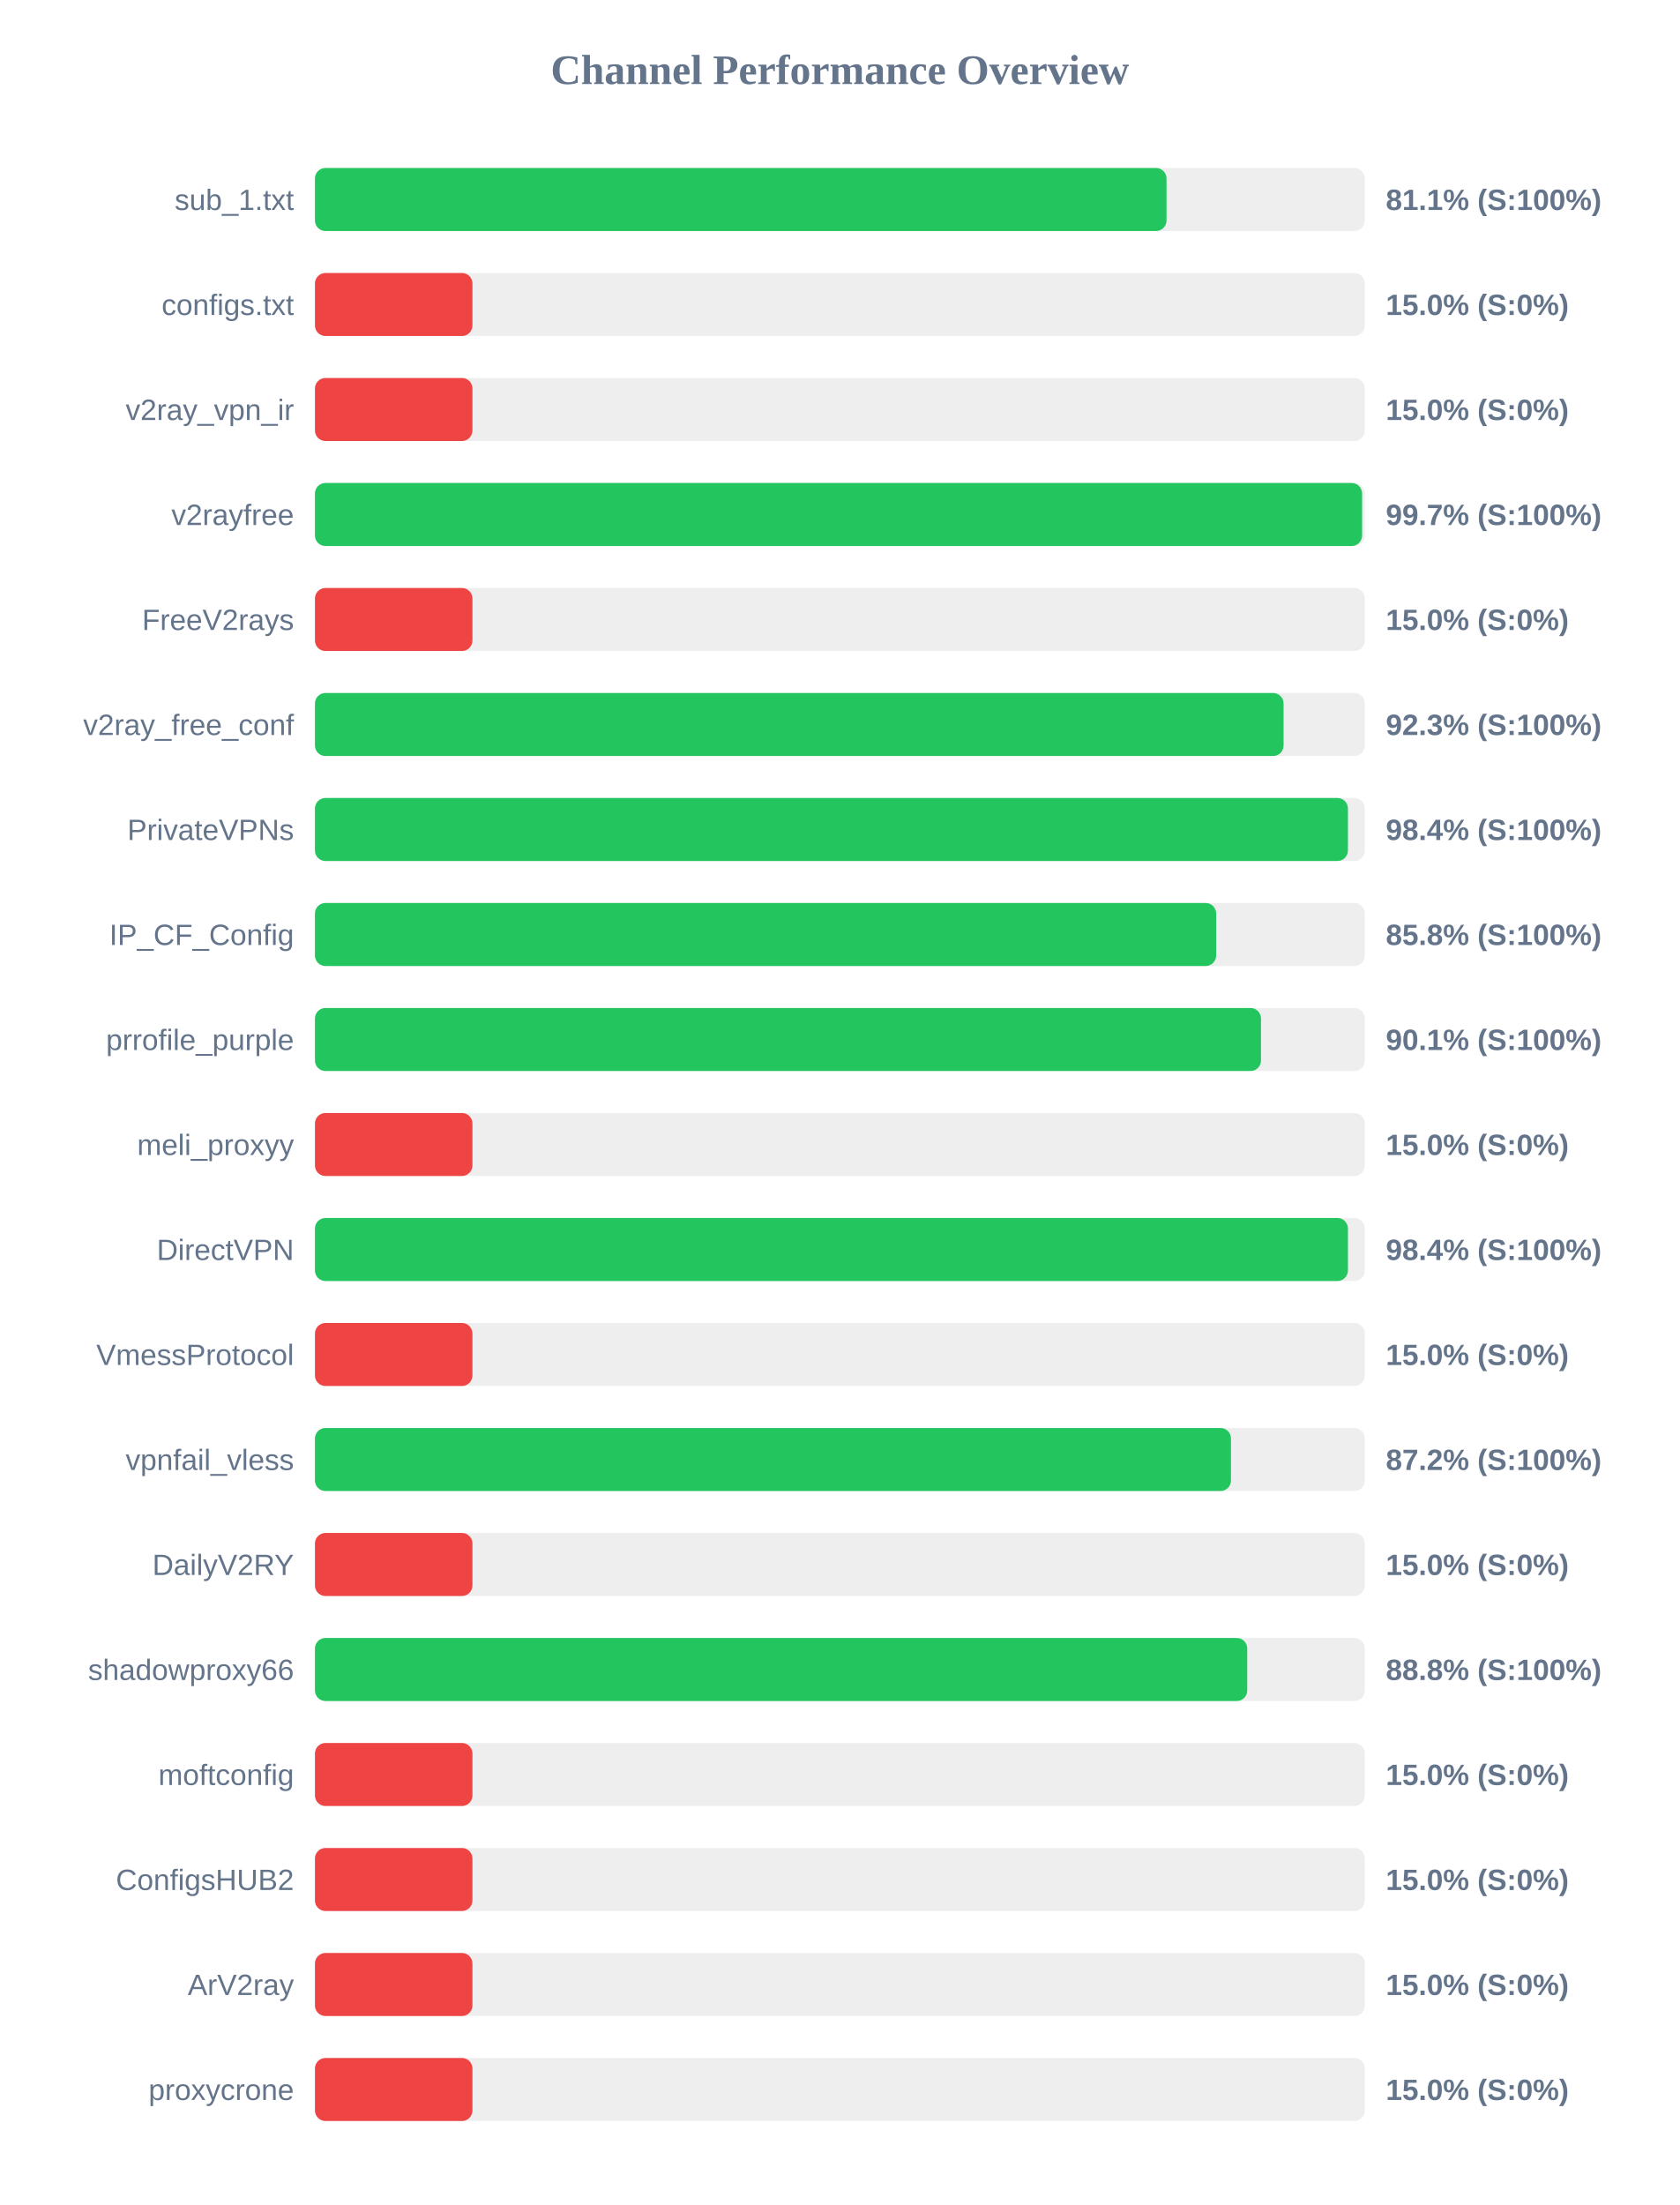
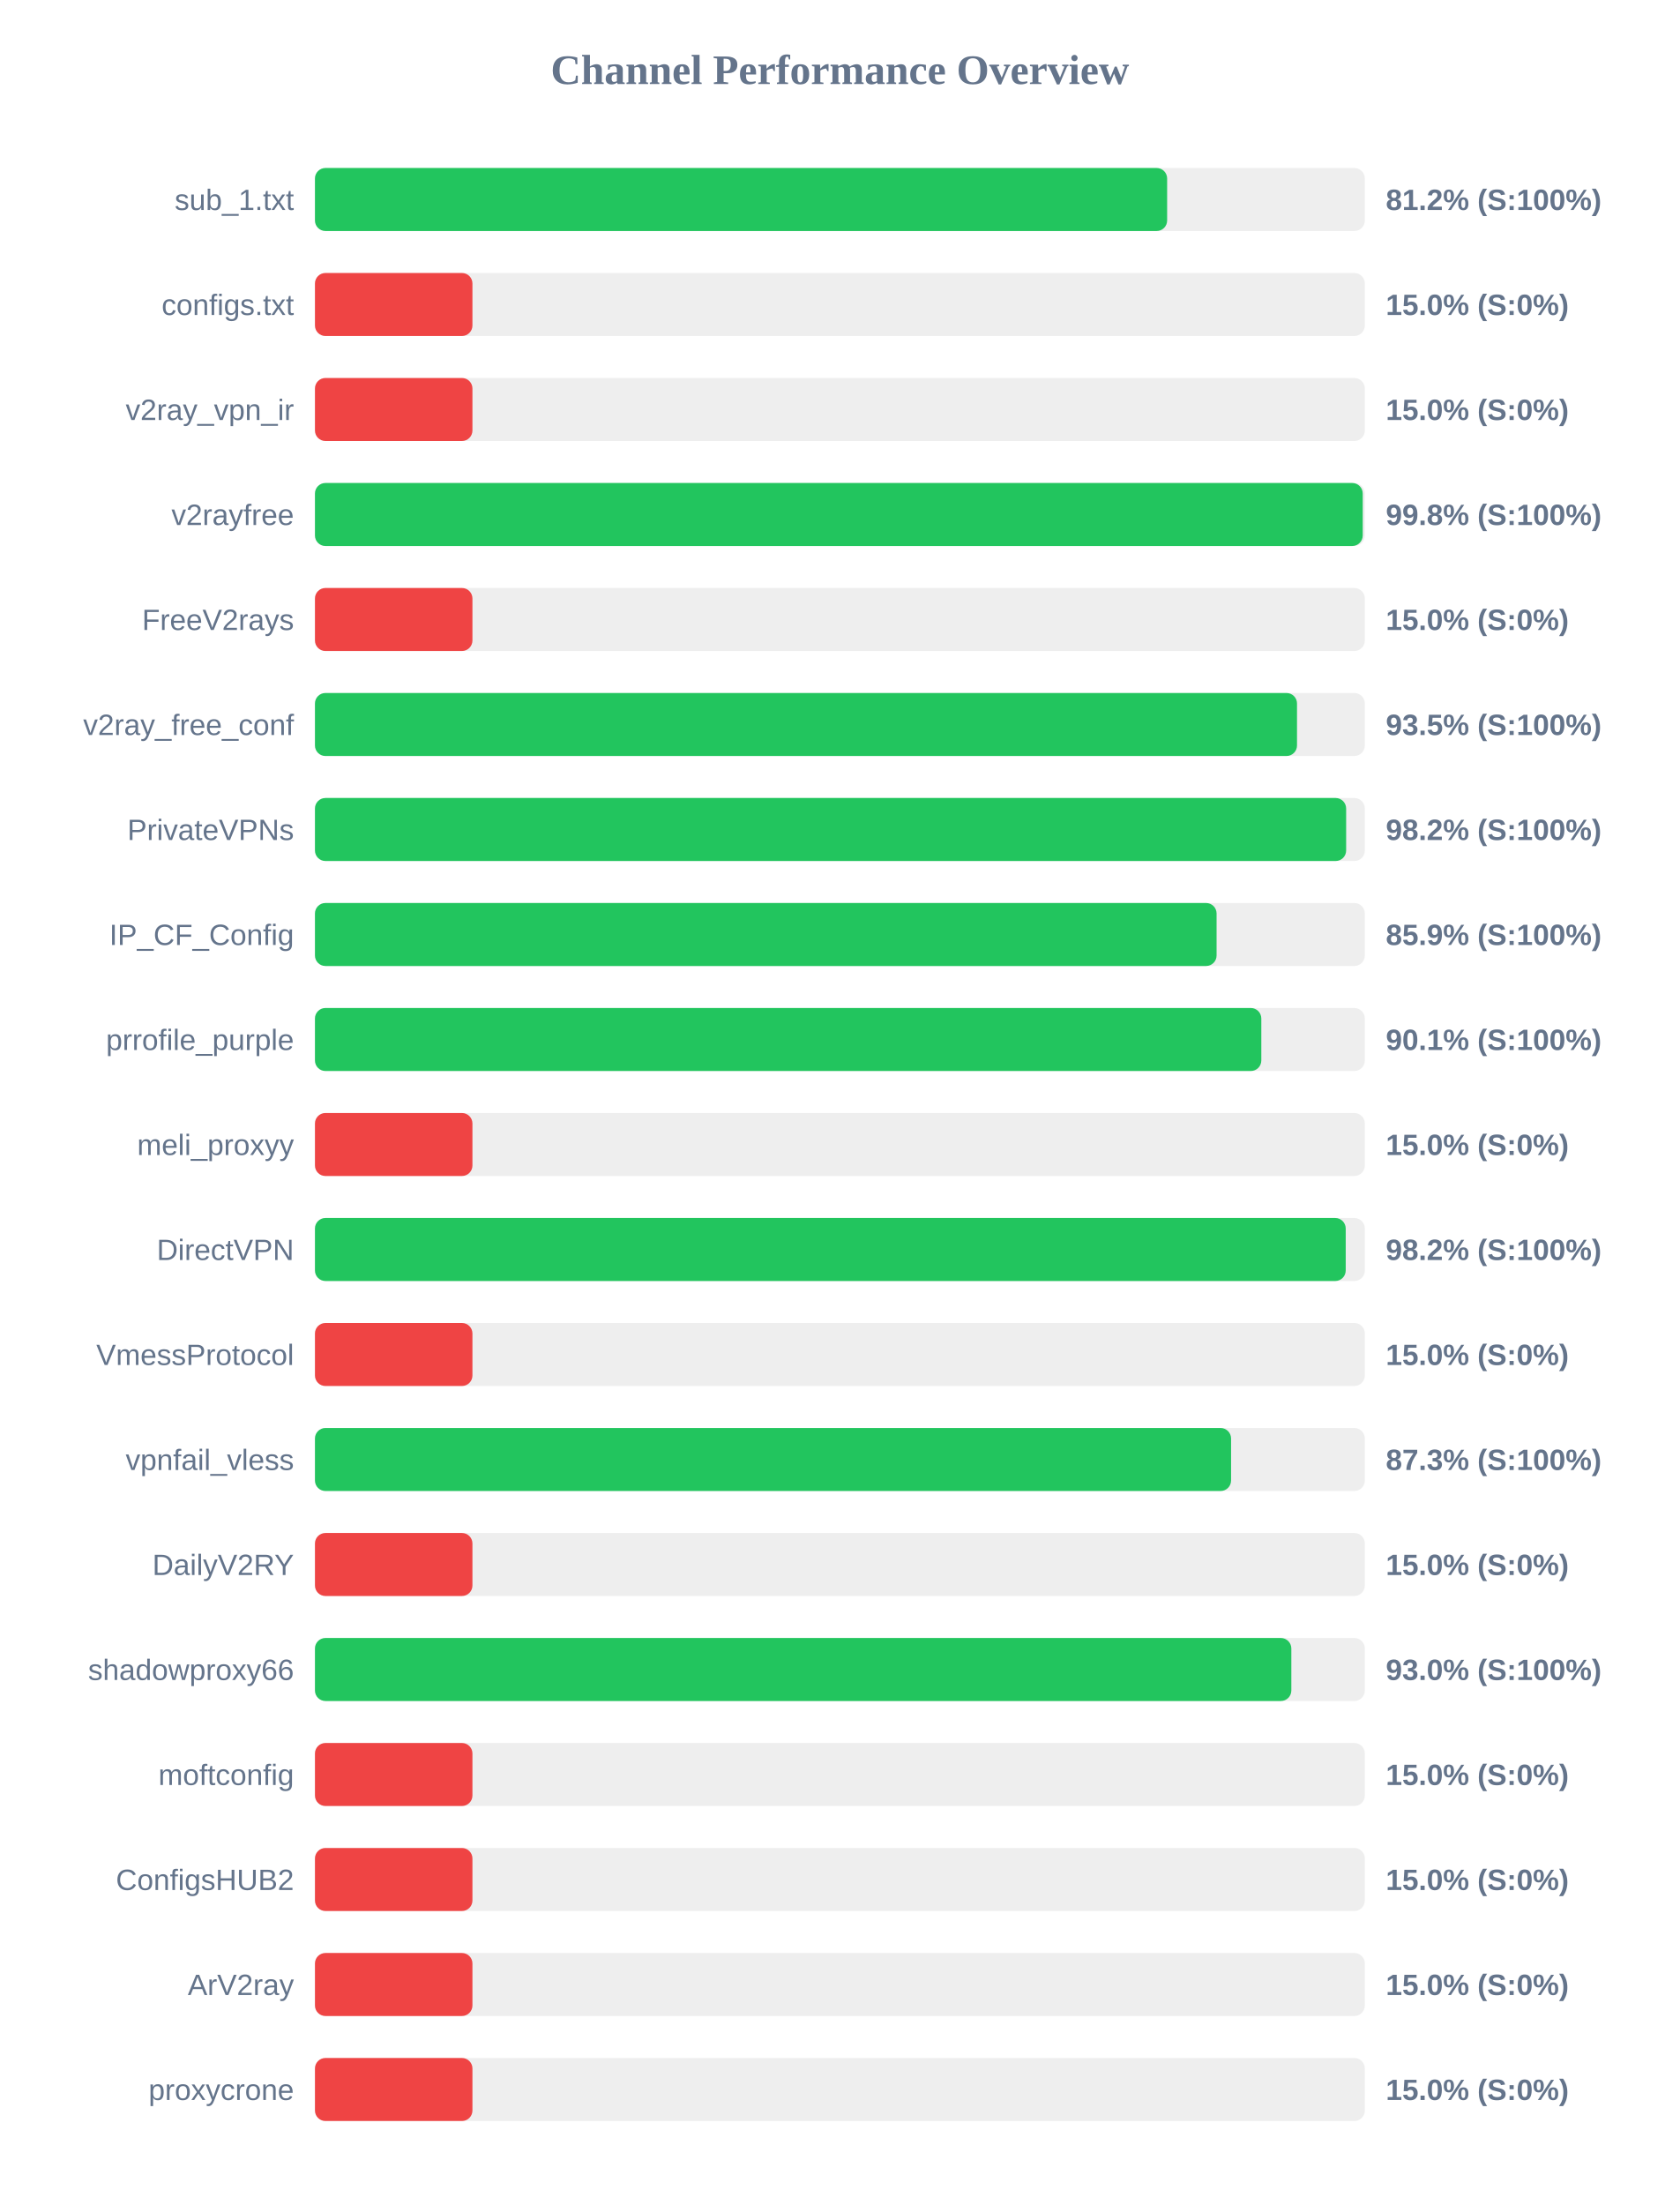
<svg xmlns="http://www.w3.org/2000/svg" width="800" height="1050" version="1.1">
  <style>
        .row { font: 14px Arial; fill: #64748b; }
        .score { font: bold 14px Arial; fill: #64748b; }
    </style>
  <text x="400" y="40" text-anchor="middle" font-size="20px" font-weight="bold" fill="#64748b">Channel Performance Overview</text>
  <rect x="150" y="80" width="500" height="30" fill="#eee" rx="5" />
-   <rect x="150" y="80" width="405.55" height="30" fill="#22c55e" rx="5" />
+   <rect x="150" y="80" width="405.85" height="30" fill="#22c55e" rx="5" />
  <text x="140" y="100" text-anchor="end" class="row">sub_1.txt</text>
-   <text x="660" y="100" text-anchor="start" class="score">81.1% (S:100%)</text>
+   <text x="660" y="100" text-anchor="start" class="score">81.2% (S:100%)</text>
  <rect x="150" y="130" width="500" height="30" fill="#eee" rx="5" />
  <rect x="150" y="130" width="75.0" height="30" fill="#ef4444" rx="5" />
  <text x="140" y="150" text-anchor="end" class="row">configs.txt</text>
  <text x="660" y="150" text-anchor="start" class="score">15.0% (S:0%)</text>
  <rect x="150" y="180" width="500" height="30" fill="#eee" rx="5" />
  <rect x="150" y="180" width="75.0" height="30" fill="#ef4444" rx="5" />
  <text x="140" y="200" text-anchor="end" class="row">v2ray_vpn_ir</text>
  <text x="660" y="200" text-anchor="start" class="score">15.0% (S:0%)</text>
  <rect x="150" y="230" width="500" height="30" fill="#eee" rx="5" />
-   <rect x="150" y="230" width="498.7" height="30" fill="#22c55e" rx="5" />
+   <rect x="150" y="230" width="499.0" height="30" fill="#22c55e" rx="5" />
  <text x="140" y="250" text-anchor="end" class="row">v2rayfree</text>
-   <text x="660" y="250" text-anchor="start" class="score">99.7% (S:100%)</text>
+   <text x="660" y="250" text-anchor="start" class="score">99.8% (S:100%)</text>
  <rect x="150" y="280" width="500" height="30" fill="#eee" rx="5" />
  <rect x="150" y="280" width="75.0" height="30" fill="#ef4444" rx="5" />
  <text x="140" y="300" text-anchor="end" class="row">FreeV2rays</text>
  <text x="660" y="300" text-anchor="start" class="score">15.0% (S:0%)</text>
  <rect x="150" y="330" width="500" height="30" fill="#eee" rx="5" />
-   <rect x="150" y="330" width="461.3" height="30" fill="#22c55e" rx="5" />
+   <rect x="150" y="330" width="467.7" height="30" fill="#22c55e" rx="5" />
  <text x="140" y="350" text-anchor="end" class="row">v2ray_free_conf</text>
-   <text x="660" y="350" text-anchor="start" class="score">92.3% (S:100%)</text>
+   <text x="660" y="350" text-anchor="start" class="score">93.5% (S:100%)</text>
  <rect x="150" y="380" width="500" height="30" fill="#eee" rx="5" />
-   <rect x="150" y="380" width="491.95" height="30" fill="#22c55e" rx="5" />
+   <rect x="150" y="380" width="491.1" height="30" fill="#22c55e" rx="5" />
  <text x="140" y="400" text-anchor="end" class="row">PrivateVPNs</text>
-   <text x="660" y="400" text-anchor="start" class="score">98.4% (S:100%)</text>
+   <text x="660" y="400" text-anchor="start" class="score">98.2% (S:100%)</text>
  <rect x="150" y="430" width="500" height="30" fill="#eee" rx="5" />
-   <rect x="150" y="430" width="429.2" height="30" fill="#22c55e" rx="5" />
+   <rect x="150" y="430" width="429.4" height="30" fill="#22c55e" rx="5" />
  <text x="140" y="450" text-anchor="end" class="row">IP_CF_Config</text>
-   <text x="660" y="450" text-anchor="start" class="score">85.8% (S:100%)</text>
+   <text x="660" y="450" text-anchor="start" class="score">85.9% (S:100%)</text>
  <rect x="150" y="480" width="500" height="30" fill="#eee" rx="5" />
-   <rect x="150" y="480" width="450.55" height="30" fill="#22c55e" rx="5" />
+   <rect x="150" y="480" width="450.7" height="30" fill="#22c55e" rx="5" />
  <text x="140" y="500" text-anchor="end" class="row">prrofile_purple</text>
  <text x="660" y="500" text-anchor="start" class="score">90.1% (S:100%)</text>
  <rect x="150" y="530" width="500" height="30" fill="#eee" rx="5" />
  <rect x="150" y="530" width="75.0" height="30" fill="#ef4444" rx="5" />
  <text x="140" y="550" text-anchor="end" class="row">meli_proxyy</text>
  <text x="660" y="550" text-anchor="start" class="score">15.0% (S:0%)</text>
  <rect x="150" y="580" width="500" height="30" fill="#eee" rx="5" />
-   <rect x="150" y="580" width="491.95" height="30" fill="#22c55e" rx="5" />
+   <rect x="150" y="580" width="490.9" height="30" fill="#22c55e" rx="5" />
  <text x="140" y="600" text-anchor="end" class="row">DirectVPN</text>
-   <text x="660" y="600" text-anchor="start" class="score">98.4% (S:100%)</text>
+   <text x="660" y="600" text-anchor="start" class="score">98.2% (S:100%)</text>
  <rect x="150" y="630" width="500" height="30" fill="#eee" rx="5" />
  <rect x="150" y="630" width="75.0" height="30" fill="#ef4444" rx="5" />
  <text x="140" y="650" text-anchor="end" class="row">VmessProtocol</text>
  <text x="660" y="650" text-anchor="start" class="score">15.0% (S:0%)</text>
  <rect x="150" y="680" width="500" height="30" fill="#eee" rx="5" />
-   <rect x="150" y="680" width="436.25" height="30" fill="#22c55e" rx="5" />
+   <rect x="150" y="680" width="436.3" height="30" fill="#22c55e" rx="5" />
  <text x="140" y="700" text-anchor="end" class="row">vpnfail_vless</text>
-   <text x="660" y="700" text-anchor="start" class="score">87.2% (S:100%)</text>
+   <text x="660" y="700" text-anchor="start" class="score">87.3% (S:100%)</text>
  <rect x="150" y="730" width="500" height="30" fill="#eee" rx="5" />
  <rect x="150" y="730" width="75.0" height="30" fill="#ef4444" rx="5" />
  <text x="140" y="750" text-anchor="end" class="row">DailyV2RY</text>
  <text x="660" y="750" text-anchor="start" class="score">15.0% (S:0%)</text>
  <rect x="150" y="780" width="500" height="30" fill="#eee" rx="5" />
-   <rect x="150" y="780" width="444.0" height="30" fill="#22c55e" rx="5" />
+   <rect x="150" y="780" width="465.0" height="30" fill="#22c55e" rx="5" />
  <text x="140" y="800" text-anchor="end" class="row">shadowproxy66</text>
-   <text x="660" y="800" text-anchor="start" class="score">88.8% (S:100%)</text>
+   <text x="660" y="800" text-anchor="start" class="score">93.0% (S:100%)</text>
  <rect x="150" y="830" width="500" height="30" fill="#eee" rx="5" />
  <rect x="150" y="830" width="75.0" height="30" fill="#ef4444" rx="5" />
  <text x="140" y="850" text-anchor="end" class="row">moftconfig</text>
  <text x="660" y="850" text-anchor="start" class="score">15.0% (S:0%)</text>
  <rect x="150" y="880" width="500" height="30" fill="#eee" rx="5" />
  <rect x="150" y="880" width="75.0" height="30" fill="#ef4444" rx="5" />
  <text x="140" y="900" text-anchor="end" class="row">ConfigsHUB2</text>
  <text x="660" y="900" text-anchor="start" class="score">15.0% (S:0%)</text>
  <rect x="150" y="930" width="500" height="30" fill="#eee" rx="5" />
  <rect x="150" y="930" width="75.0" height="30" fill="#ef4444" rx="5" />
  <text x="140" y="950" text-anchor="end" class="row">ArV2ray</text>
  <text x="660" y="950" text-anchor="start" class="score">15.0% (S:0%)</text>
  <rect x="150" y="980" width="500" height="30" fill="#eee" rx="5" />
  <rect x="150" y="980" width="75.0" height="30" fill="#ef4444" rx="5" />
  <text x="140" y="1000" text-anchor="end" class="row">proxycrone</text>
  <text x="660" y="1000" text-anchor="start" class="score">15.0% (S:0%)</text>
</svg>
